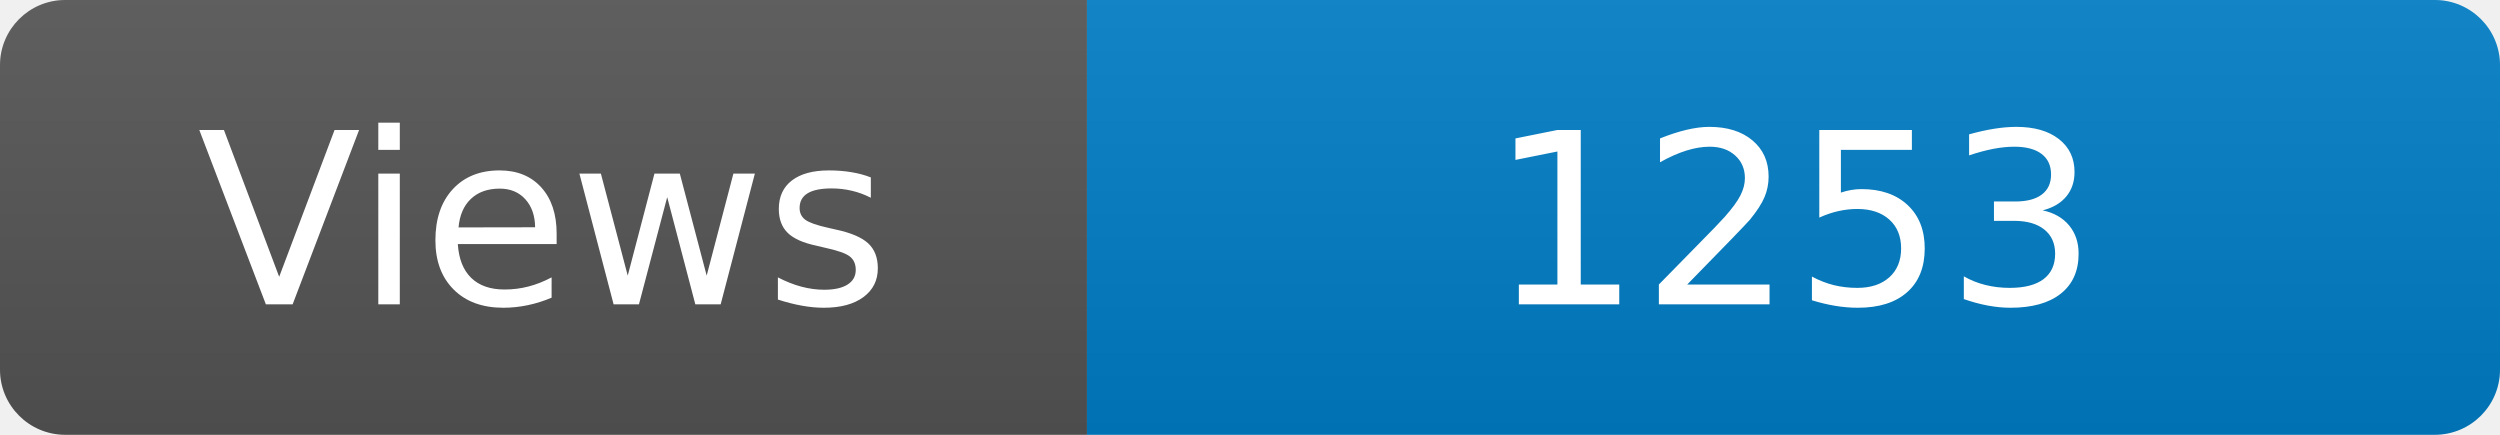
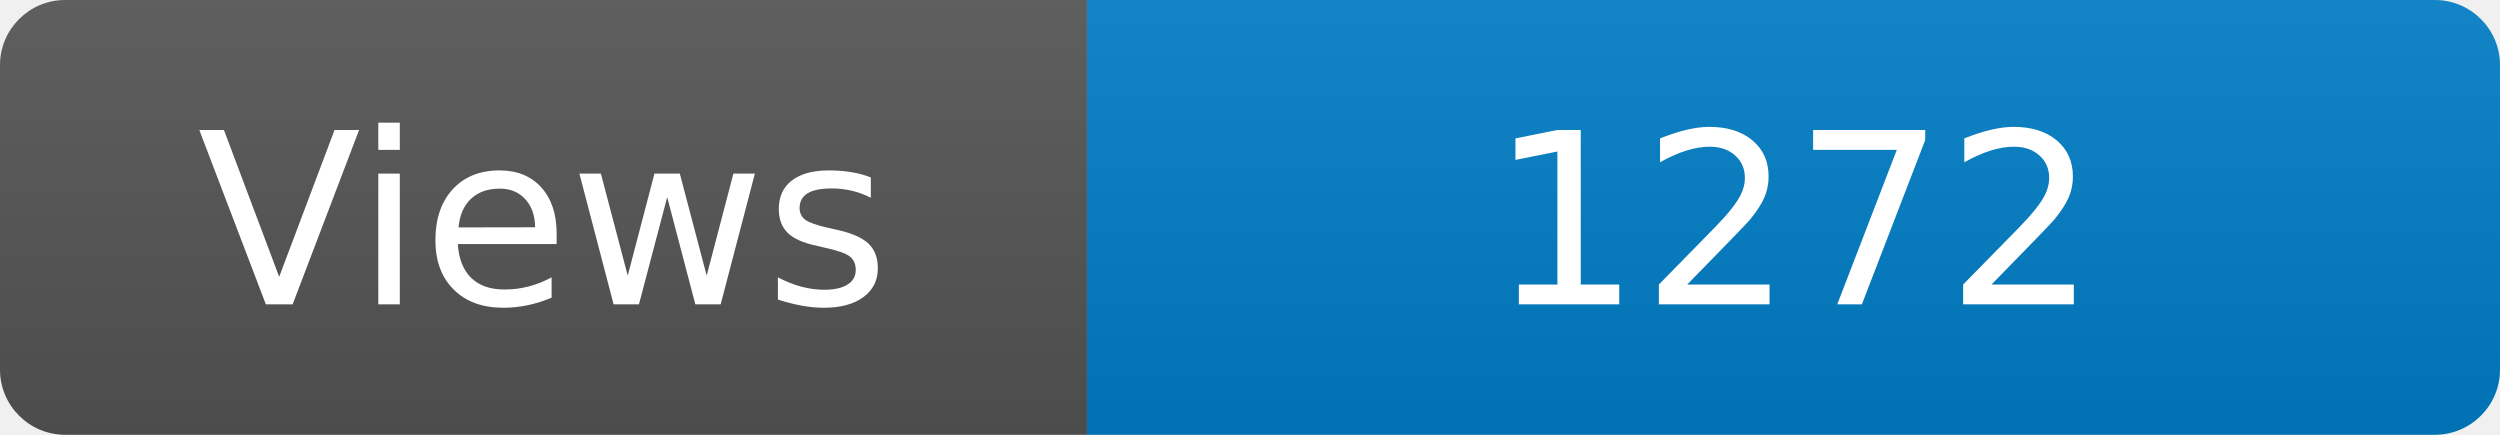
<svg xmlns="http://www.w3.org/2000/svg" width="115" height="20" role="img" aria-label="Maintained?: yes">
  <linearGradient id="s" x2="0" y2="100%">
    <stop offset="0" stop-color="#bbb" stop-opacity=".1" />
    <stop offset="1" stop-opacity=".1" />
  </linearGradient>
  <clipPath id="r">
    <rect width="115" height="20" rx="3" fill="#fff" />
  </clipPath>
  <g clip-path="url(#r)">
    <rect width="50" height="20" fill="#555" />
    <rect x="50" width="160" height="20" fill="#007ec6" />
    <rect width="115" height="20" fill="url(#s)" />
  </g>
  <g fill="#fff" text-anchor="middle" font-family="Verdana,Geneva,DejaVu Sans,sans-serif" font-size="110">
    <text x="250" y="140" transform="scale(.1)" fill="#fff">Views</text>
-     <text x="825" y="140" transform="scale(.1)" fill="#fff">1253</text>
+     <text x="825" y="140" transform="scale(.1)" fill="#fff">1272</text>
  </g>
</svg>
